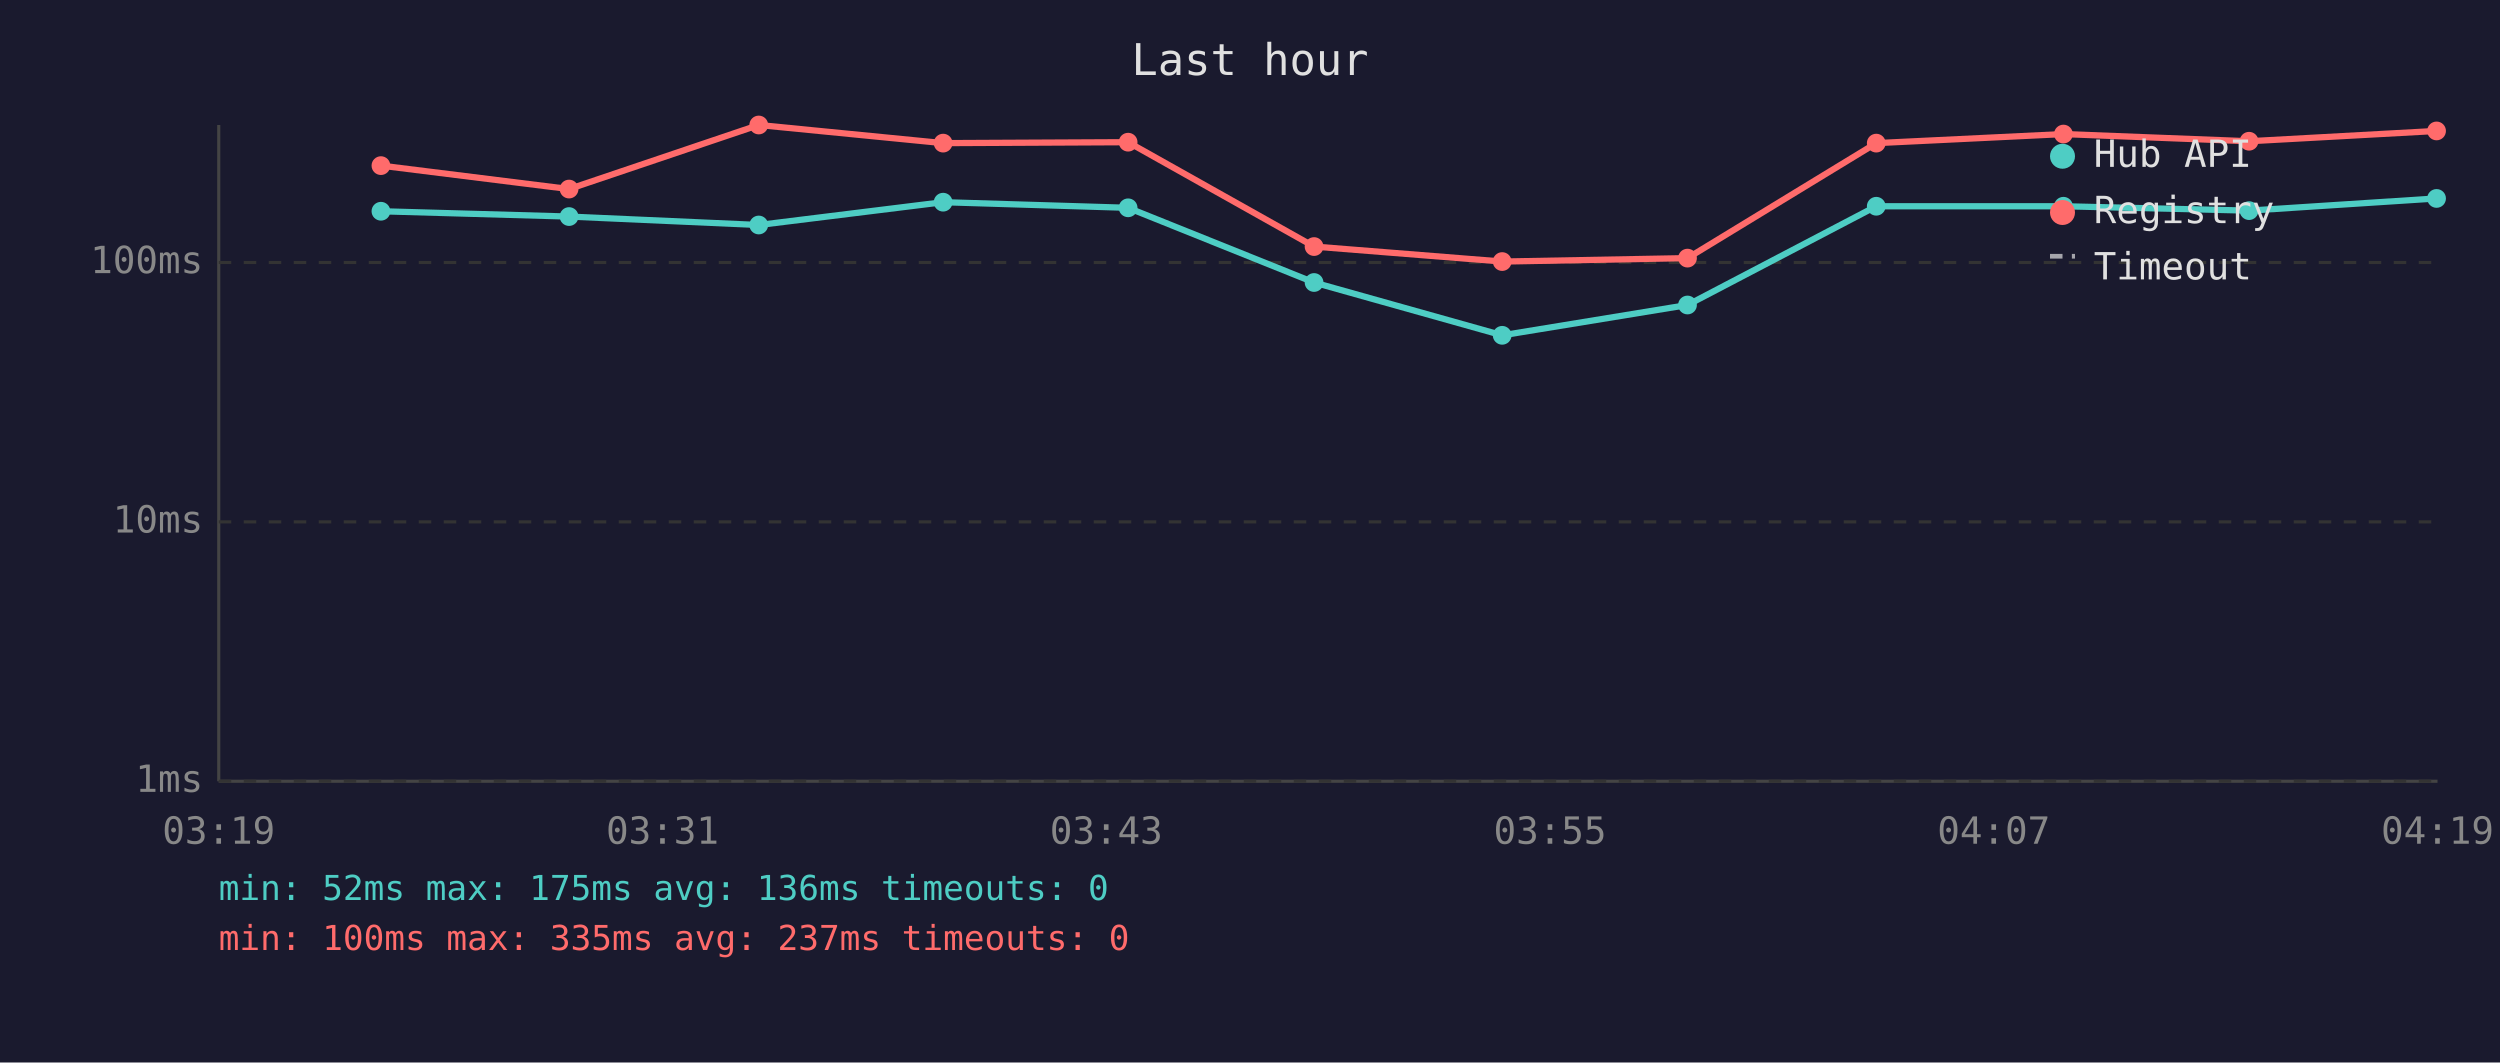
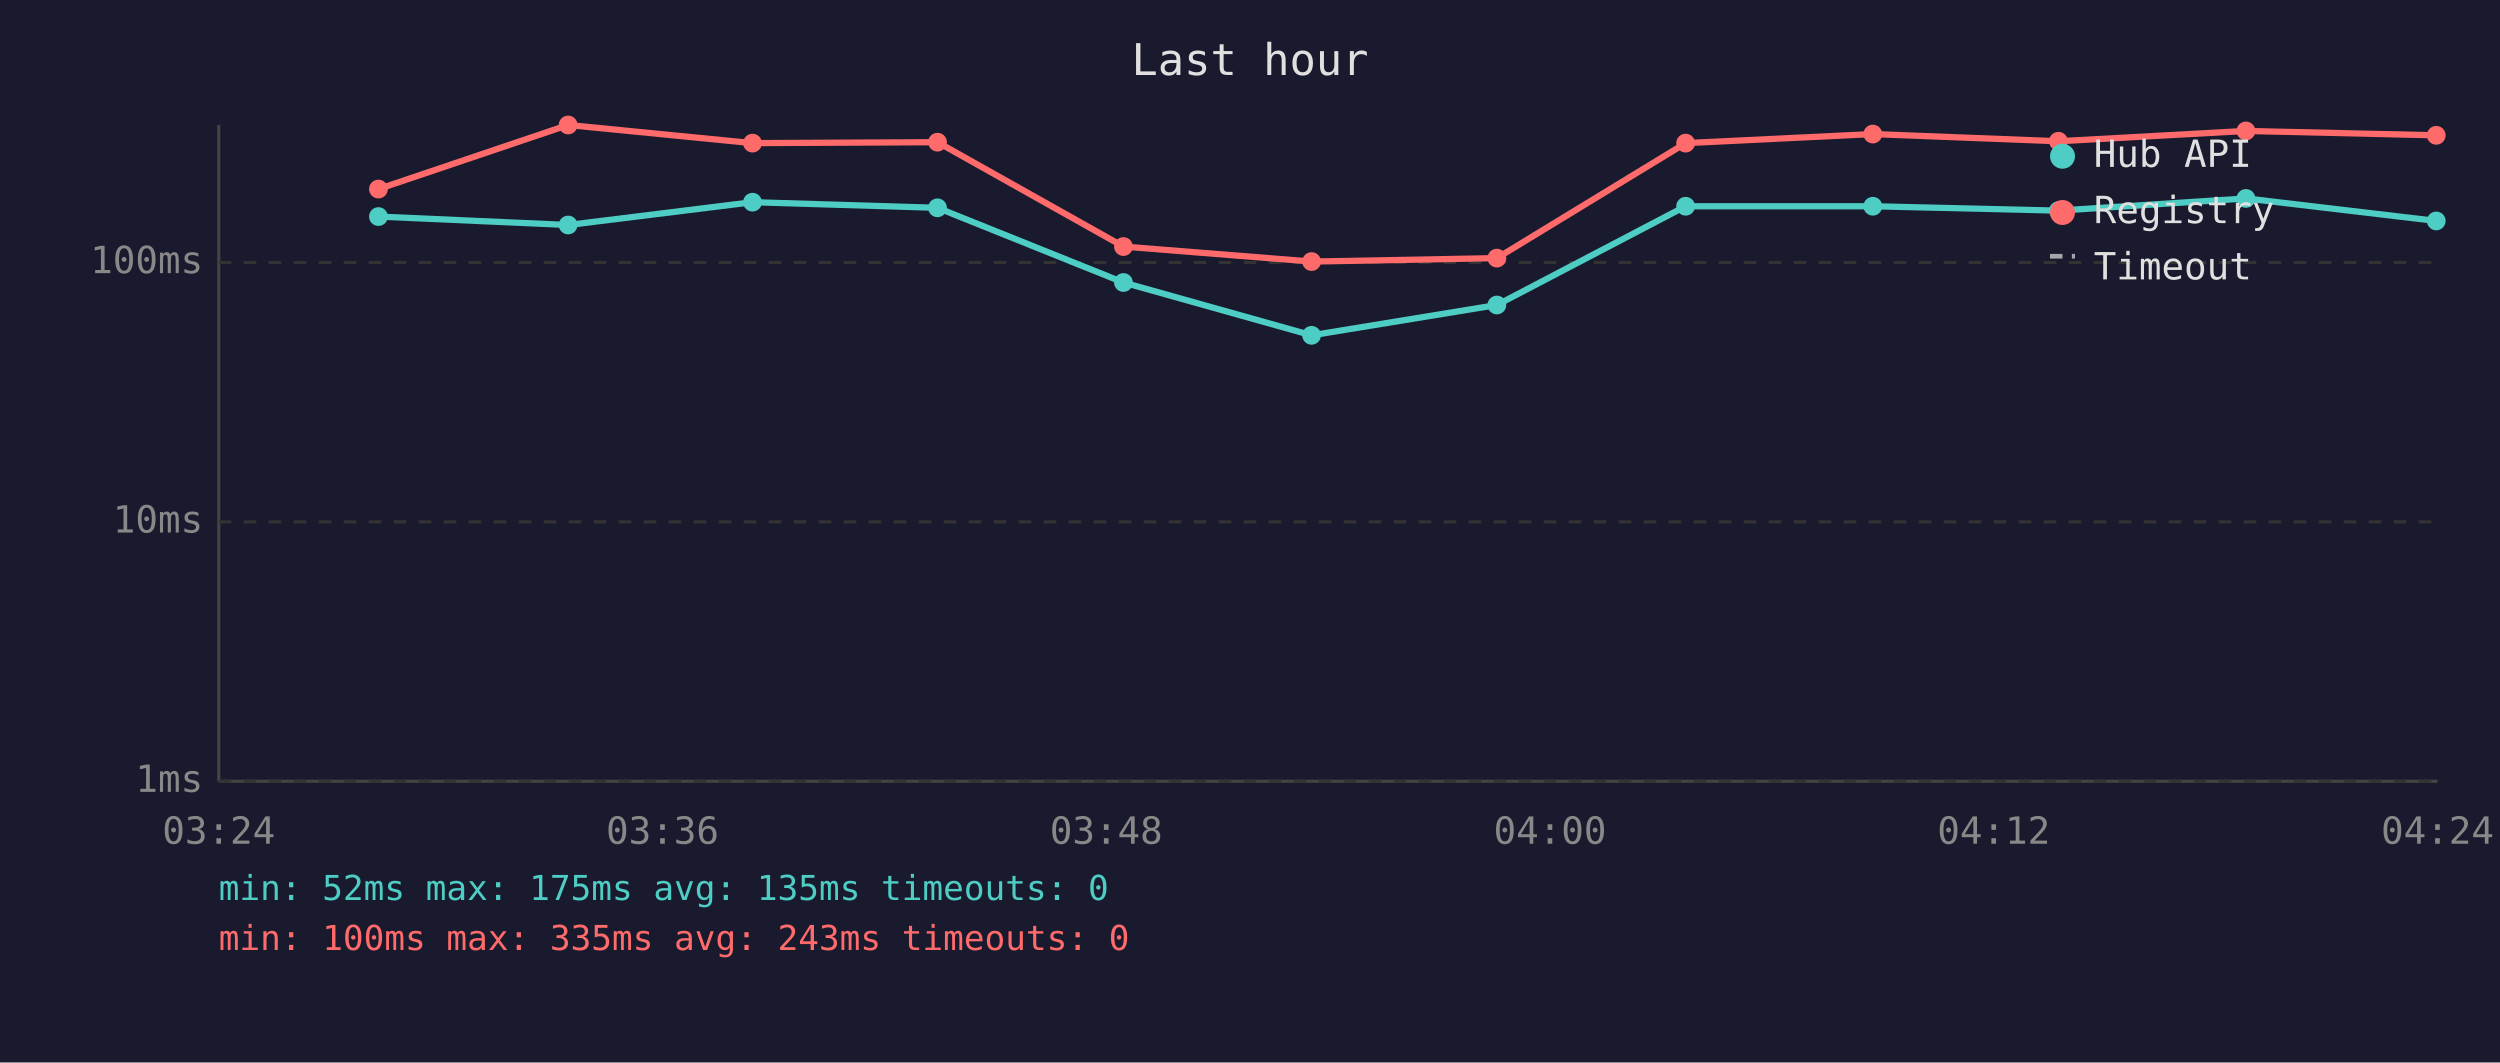
<svg xmlns="http://www.w3.org/2000/svg" viewBox="0 0 800 340" font-family="monospace" font-size="12">
  <rect width="800" height="340" fill="#1a1a2e" />
  <text x="400" y="24" fill="#e0e0e0" font-size="14" text-anchor="middle">Last hour</text>
  <line x1="70" y1="40" x2="70" y2="250" stroke="#444" stroke-width="1" />
  <line x1="70" y1="250" x2="780" y2="250" stroke="#444" stroke-width="1" />
  <line x1="70" y1="250" x2="780" y2="250" stroke="#333" stroke-width="1" stroke-dasharray="4" />
  <text x="65" y="250" fill="#888" text-anchor="end" dominant-baseline="middle">1ms</text>
  <line x1="70" y1="167" x2="780" y2="167" stroke="#333" stroke-width="1" stroke-dasharray="4" />
  <text x="65" y="167" fill="#888" text-anchor="end" dominant-baseline="middle">10ms</text>
  <line x1="70" y1="84" x2="780" y2="84" stroke="#333" stroke-width="1" stroke-dasharray="4" />
  <text x="65" y="84" fill="#888" text-anchor="end" dominant-baseline="middle">100ms</text>
-   <text x="70" y="270" fill="#888" text-anchor="middle">03:19</text>
-   <text x="212" y="270" fill="#888" text-anchor="middle">03:31</text>
-   <text x="354" y="270" fill="#888" text-anchor="middle">03:43</text>
-   <text x="496" y="270" fill="#888" text-anchor="middle">03:55</text>
-   <text x="638" y="270" fill="#888" text-anchor="middle">04:07</text>
-   <text x="780" y="270" fill="#888" text-anchor="middle">04:19</text>
-   <polyline points="121.9,67.6 182.1,69.3 242.8,72.0 301.8,64.7 361.0,66.5 420.5,90.4 480.7,107.3 540.0,97.6 600.4,66.0 660.3,66.0 719.7,67.4 779.7,63.5" fill="none" stroke="#4ecdc4" stroke-width="2" opacity="1" />
-   <circle cx="121.9" cy="67.6" r="3" fill="#4ecdc4" />
-   <circle cx="182.1" cy="69.3" r="3" fill="#4ecdc4" />
-   <circle cx="242.8" cy="72.0" r="3" fill="#4ecdc4" />
-   <circle cx="301.8" cy="64.7" r="3" fill="#4ecdc4" />
-   <circle cx="361.0" cy="66.5" r="3" fill="#4ecdc4" />
-   <circle cx="420.5" cy="90.4" r="3" fill="#4ecdc4" />
-   <circle cx="480.7" cy="107.3" r="3" fill="#4ecdc4" />
-   <circle cx="540.0" cy="97.6" r="3" fill="#4ecdc4" />
-   <circle cx="600.4" cy="66.0" r="3" fill="#4ecdc4" />
-   <circle cx="660.3" cy="66.0" r="3" fill="#4ecdc4" />
-   <circle cx="719.7" cy="67.4" r="3" fill="#4ecdc4" />
-   <circle cx="779.7" cy="63.5" r="3" fill="#4ecdc4" />
-   <polyline points="121.9,53.0 182.1,60.5 242.8,40.0 301.8,45.8 361.0,45.5 420.5,78.9 480.7,83.7 540.0,82.6 600.4,45.8 660.3,42.9 719.7,45.2 779.7,41.9" fill="none" stroke="#ff6b6b" stroke-width="2" opacity="1" />
-   <circle cx="121.9" cy="53.0" r="3" fill="#ff6b6b" />
-   <circle cx="182.1" cy="60.5" r="3" fill="#ff6b6b" />
-   <circle cx="242.8" cy="40.0" r="3" fill="#ff6b6b" />
-   <circle cx="301.8" cy="45.8" r="3" fill="#ff6b6b" />
-   <circle cx="361.0" cy="45.5" r="3" fill="#ff6b6b" />
-   <circle cx="420.5" cy="78.9" r="3" fill="#ff6b6b" />
-   <circle cx="480.7" cy="83.7" r="3" fill="#ff6b6b" />
-   <circle cx="540.0" cy="82.6" r="3" fill="#ff6b6b" />
-   <circle cx="600.4" cy="45.8" r="3" fill="#ff6b6b" />
-   <circle cx="660.3" cy="42.9" r="3" fill="#ff6b6b" />
-   <circle cx="719.7" cy="45.2" r="3" fill="#ff6b6b" />
-   <circle cx="779.7" cy="41.9" r="3" fill="#ff6b6b" />
+   <text x="70" y="270" fill="#888" text-anchor="middle">03:24</text>
+   <text x="212" y="270" fill="#888" text-anchor="middle">03:36</text>
+   <text x="354" y="270" fill="#888" text-anchor="middle">03:48</text>
+   <text x="496" y="270" fill="#888" text-anchor="middle">04:00</text>
+   <text x="638" y="270" fill="#888" text-anchor="middle">04:12</text>
+   <text x="780" y="270" fill="#888" text-anchor="middle">04:24</text>
+   <polyline points="121.1,69.3 181.8,72.0 240.8,64.7 300.0,66.5 359.5,90.4 419.7,107.3 479.0,97.6 539.4,66.0 599.3,66.0 658.7,67.4 718.7,63.5 779.6,70.7" fill="none" stroke="#4ecdc4" stroke-width="2" opacity="1" />
+   <circle cx="121.1" cy="69.3" r="3" fill="#4ecdc4" />
+   <circle cx="181.8" cy="72.0" r="3" fill="#4ecdc4" />
+   <circle cx="240.8" cy="64.7" r="3" fill="#4ecdc4" />
+   <circle cx="300.0" cy="66.5" r="3" fill="#4ecdc4" />
+   <circle cx="359.5" cy="90.4" r="3" fill="#4ecdc4" />
+   <circle cx="419.7" cy="107.3" r="3" fill="#4ecdc4" />
+   <circle cx="479.0" cy="97.6" r="3" fill="#4ecdc4" />
+   <circle cx="539.4" cy="66.0" r="3" fill="#4ecdc4" />
+   <circle cx="599.3" cy="66.0" r="3" fill="#4ecdc4" />
+   <circle cx="658.7" cy="67.4" r="3" fill="#4ecdc4" />
+   <circle cx="718.7" cy="63.5" r="3" fill="#4ecdc4" />
+   <circle cx="779.6" cy="70.7" r="3" fill="#4ecdc4" />
+   <polyline points="121.1,60.5 181.8,40.0 240.8,45.8 300.0,45.5 359.5,78.9 419.7,83.7 479.0,82.6 539.4,45.8 599.3,42.9 658.7,45.2 718.7,41.9 779.6,43.3" fill="none" stroke="#ff6b6b" stroke-width="2" opacity="1" />
+   <circle cx="121.1" cy="60.5" r="3" fill="#ff6b6b" />
+   <circle cx="181.8" cy="40.0" r="3" fill="#ff6b6b" />
+   <circle cx="240.8" cy="45.8" r="3" fill="#ff6b6b" />
+   <circle cx="300.0" cy="45.5" r="3" fill="#ff6b6b" />
+   <circle cx="359.5" cy="78.9" r="3" fill="#ff6b6b" />
+   <circle cx="419.7" cy="83.7" r="3" fill="#ff6b6b" />
+   <circle cx="479.0" cy="82.6" r="3" fill="#ff6b6b" />
+   <circle cx="539.4" cy="45.8" r="3" fill="#ff6b6b" />
+   <circle cx="599.3" cy="42.9" r="3" fill="#ff6b6b" />
+   <circle cx="658.7" cy="45.2" r="3" fill="#ff6b6b" />
+   <circle cx="718.7" cy="41.9" r="3" fill="#ff6b6b" />
+   <circle cx="779.6" cy="43.3" r="3" fill="#ff6b6b" />
  <circle cx="660" cy="50" r="4" fill="#4ecdc4" />
  <text x="670" y="50" fill="#e0e0e0" dominant-baseline="middle">Hub API</text>
  <circle cx="660" cy="68" r="4" fill="#ff6b6b" />
  <text x="670" y="68" fill="#e0e0e0" dominant-baseline="middle">Registry</text>
  <line x1="656" y1="82" x2="664" y2="82" stroke="#e0e0e0" stroke-width="1.5" stroke-dasharray="4,3" opacity="0.7" />
  <text x="670" y="86" fill="#e0e0e0" dominant-baseline="middle">Timeout</text>
-   <text x="70" y="288" fill="#4ecdc4" font-size="11">min: 52ms  max: 175ms  avg: 136ms  timeouts: 0</text>
-   <text x="70" y="304" fill="#ff6b6b" font-size="11">min: 100ms  max: 335ms  avg: 237ms  timeouts: 0</text>
+   <text x="70" y="288" fill="#4ecdc4" font-size="11">min: 52ms  max: 175ms  avg: 135ms  timeouts: 0</text>
+   <text x="70" y="304" fill="#ff6b6b" font-size="11">min: 100ms  max: 335ms  avg: 243ms  timeouts: 0</text>
</svg>
